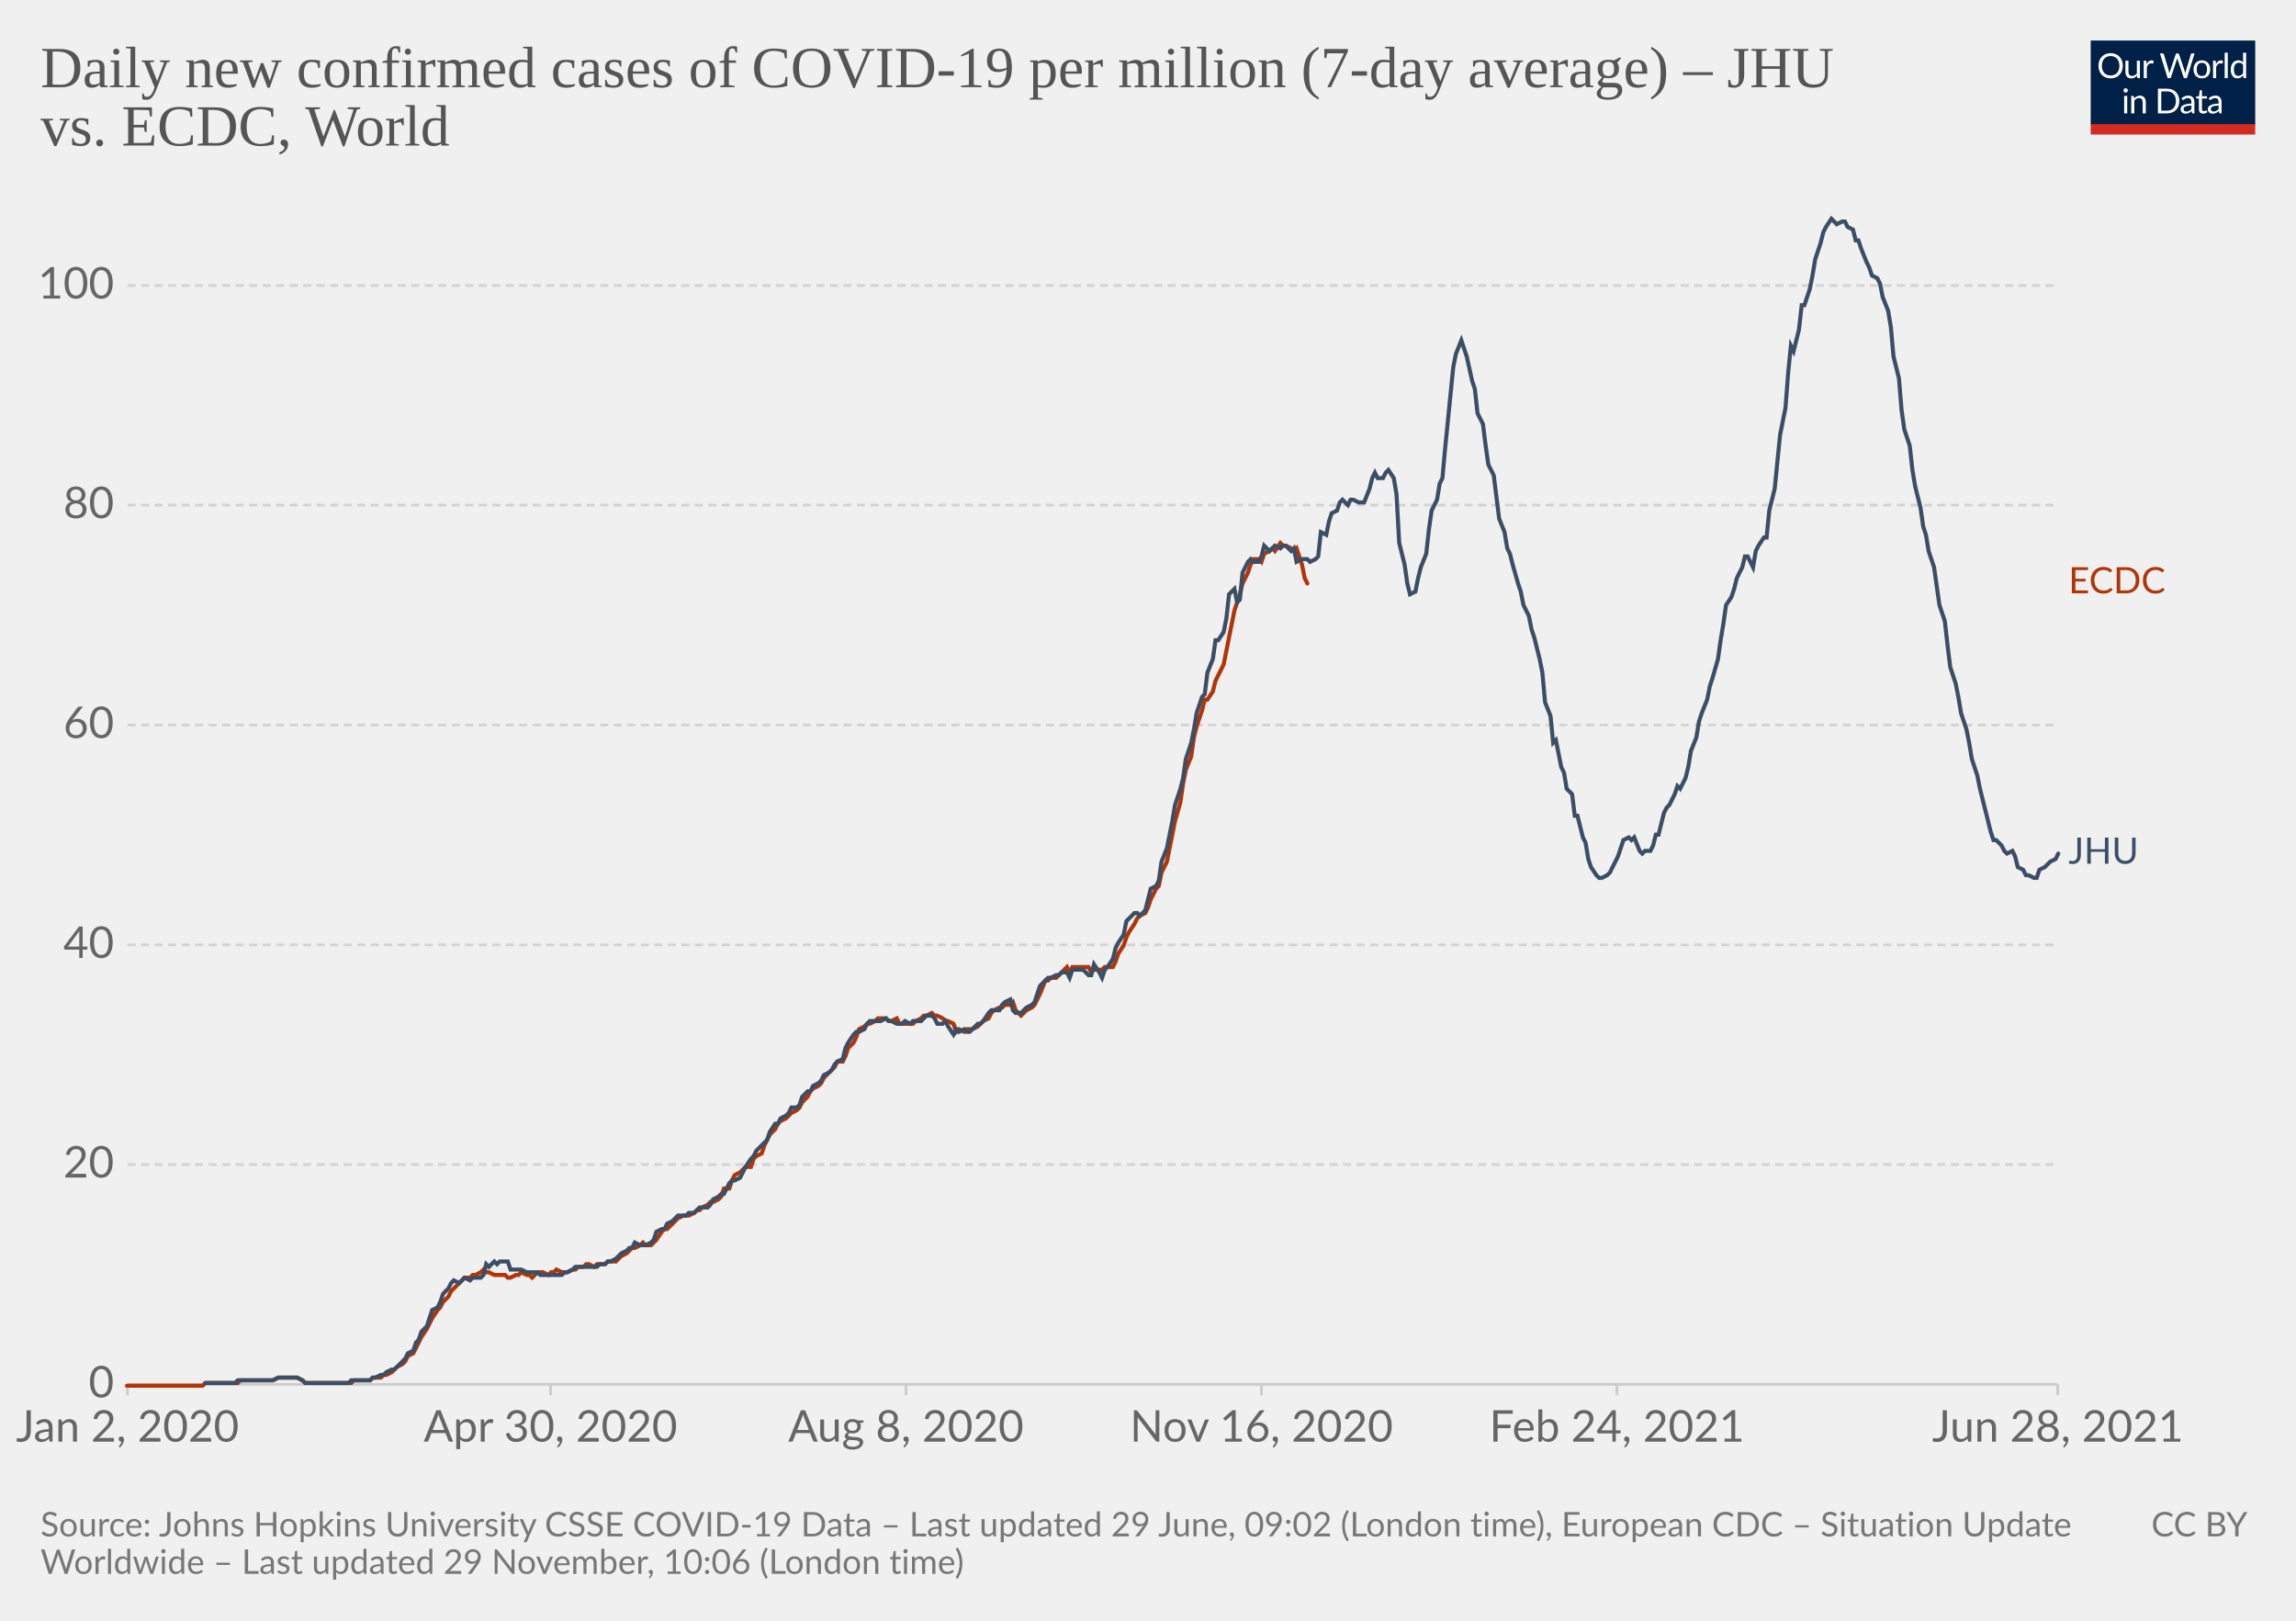
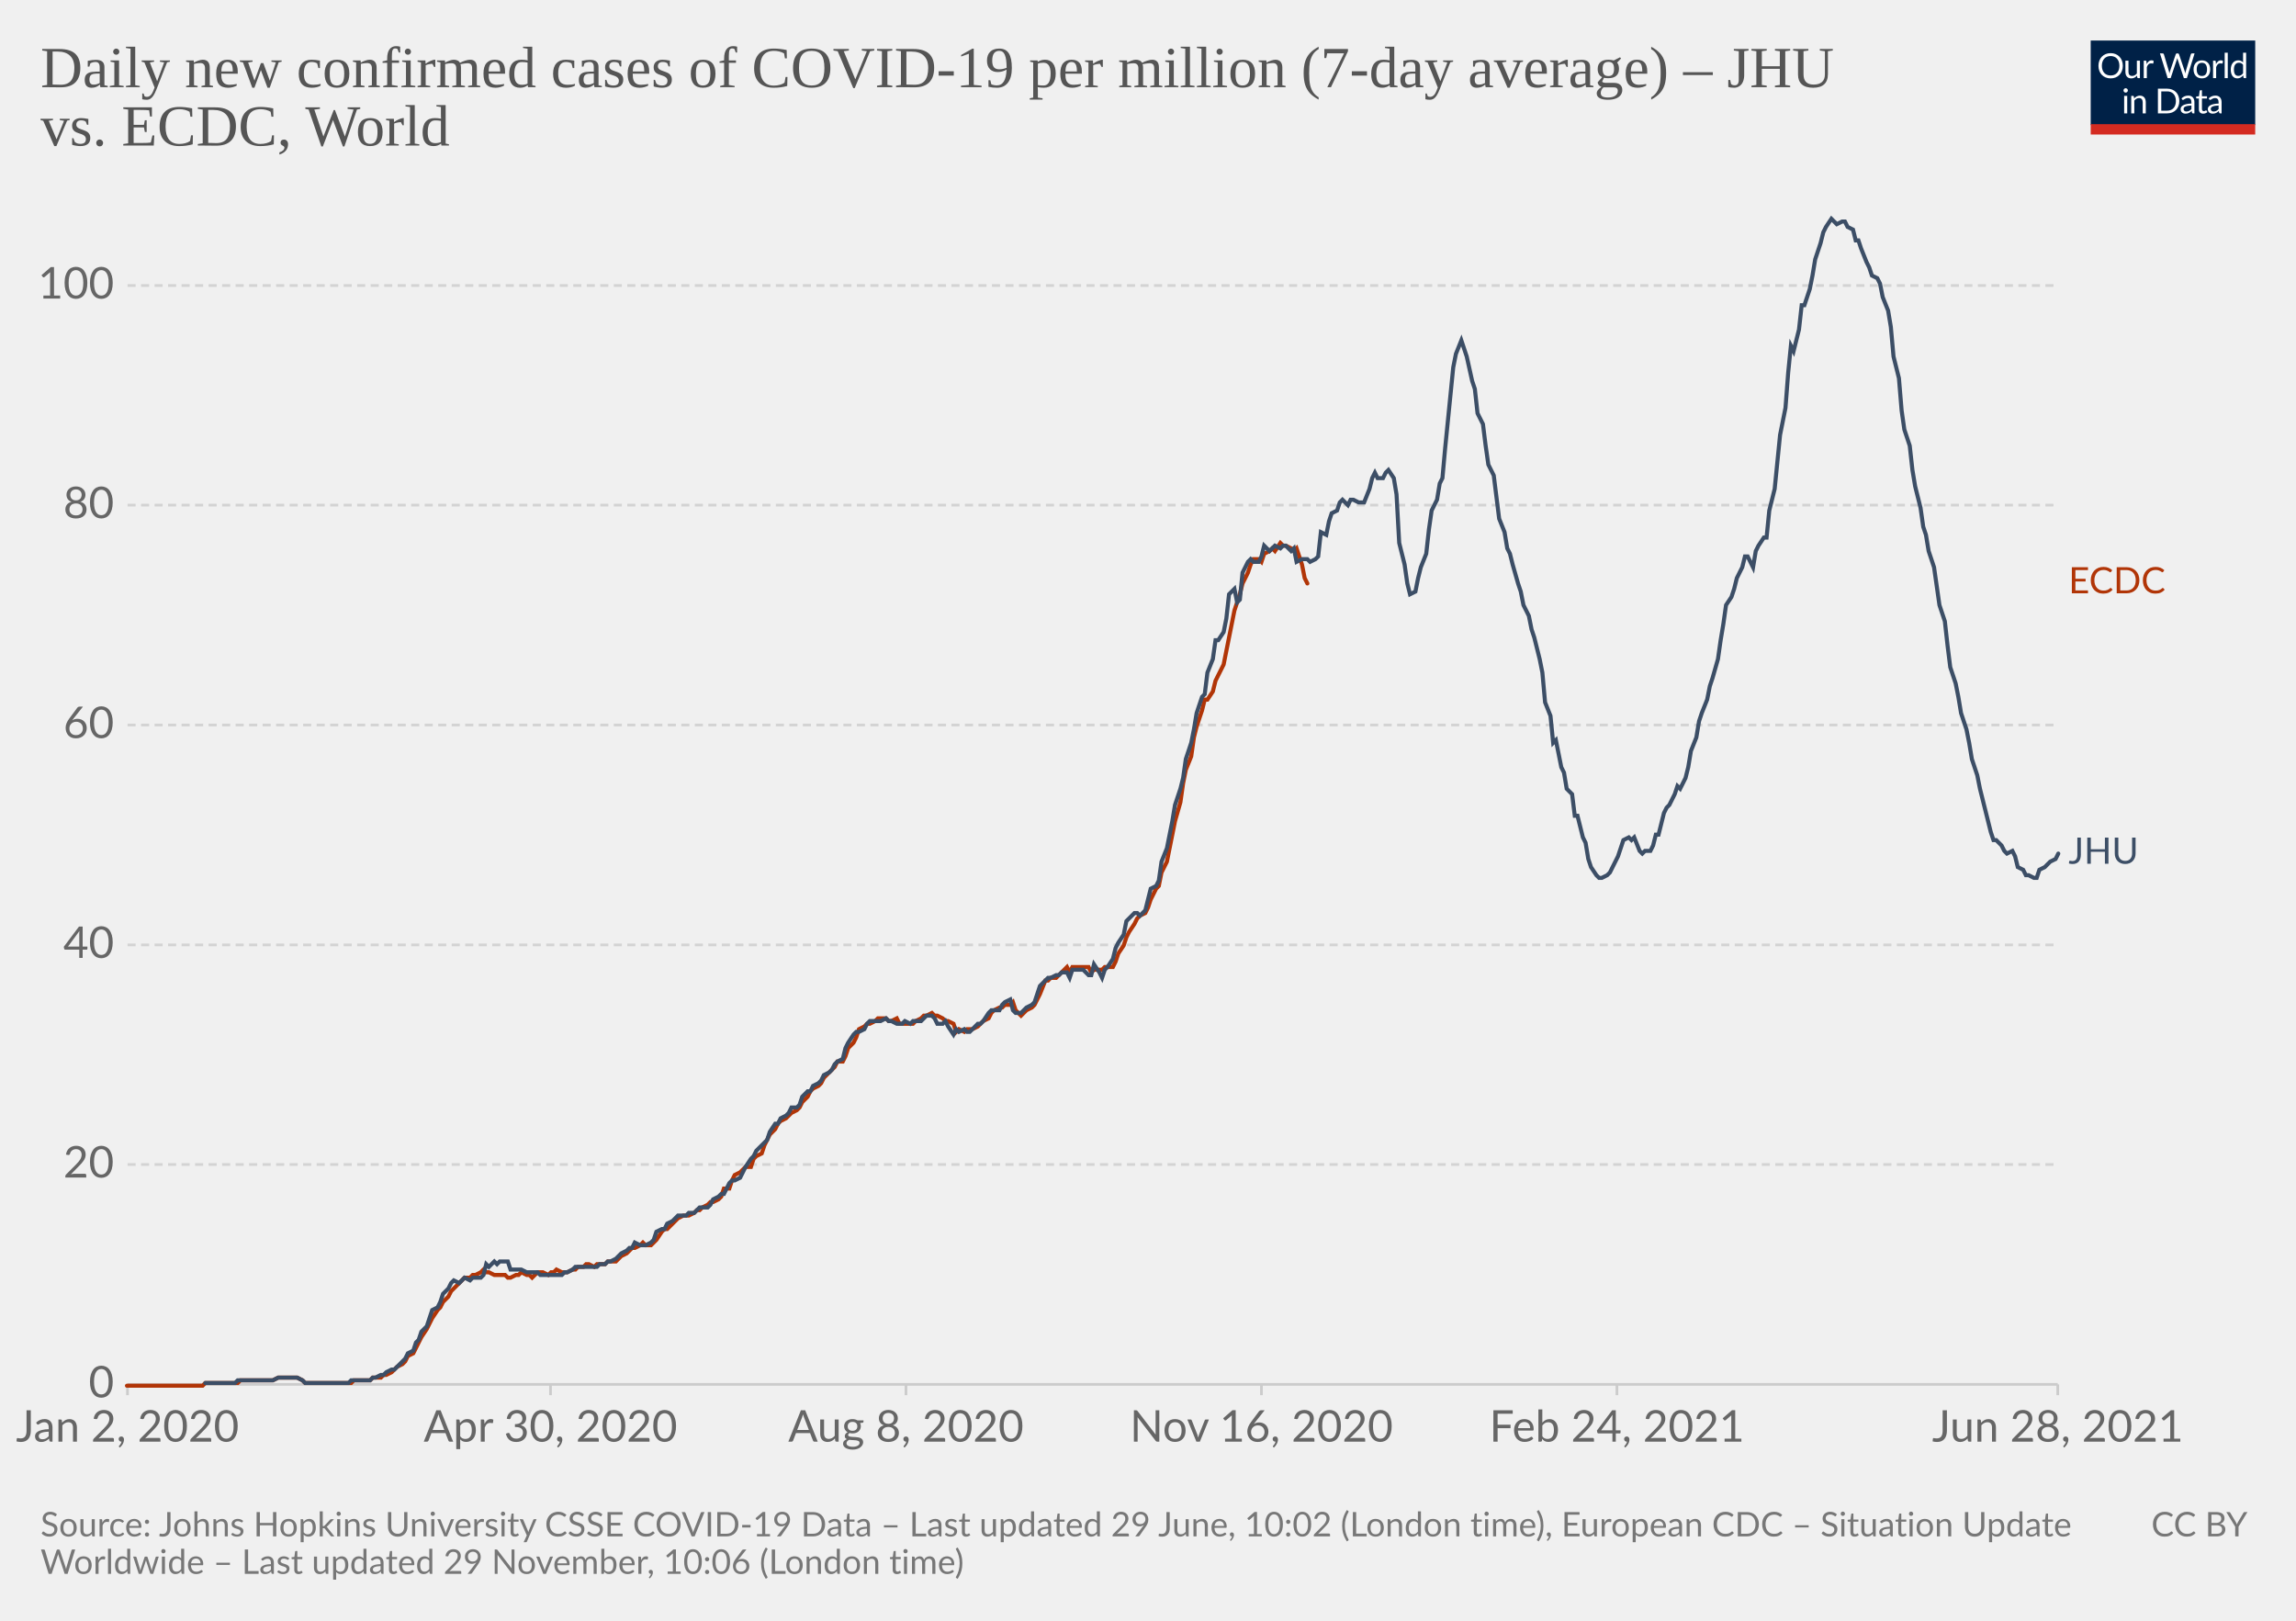
<svg xmlns="http://www.w3.org/2000/svg" version="1.1" style="background-color:#fff;-webkit-font-smoothing:antialiased" width="850" height="600" viewBox="0 0 850 600" font-family="Lato,'Helvetica Neue',Helvetica,Arial,sans-serif" font-size="18" text-rendering="optimizeLegibility">
  <g class="HeaderView">
    <g transform="matrix(.29 0 0 .29 774 15)">
      <svg className="owidLog" width="210" height="120" viewBox="0 0 210 120" fill="none">
        <g clip-path="url(#clip0)">
          <path d="M0 0h210v107.89H0V0z" fill="#002147" />
          <path d="M40.98 32.25c0 2.36-.38 4.53-1.12 6.51a14.26 14.26 0 01-8.1 8.4c-1.9.78-4.02 1.17-6.34 1.17a16.6 16.6 0 01-6.33-1.17 14.31 14.31 0 01-8.08-8.4 18.29 18.29 0 01-1.12-6.51c0-2.36.38-4.53 1.12-6.5.75-1.97 1.8-3.67 3.17-5.1a14.32 14.32 0 014.9-3.34c1.92-.8 4.03-1.19 6.34-1.19 2.32 0 4.43.4 6.34 1.19 1.92.8 3.56 1.9 4.93 3.34a14.87 14.87 0 013.17 5.1 18.1 18.1 0 011.12 6.5zm-4.38 0c0-1.94-.26-3.68-.8-5.22a10.91 10.91 0 00-2.24-3.89 9.68 9.68 0 00-3.52-2.46 11.95 11.95 0 00-4.62-.86c-1.68 0-3.21.28-4.6.86a9.88 9.88 0 00-3.54 2.46 10.91 10.91 0 00-2.24 3.9c-.53 1.53-.8 3.27-.8 5.2 0 1.94.27 3.68.8 5.22a11.17 11.17 0 002.24 3.9 10.01 10.01 0 003.55 2.44c1.38.56 2.9.83 4.6.83s3.24-.27 4.61-.83a9.8 9.8 0 003.52-2.44 11.17 11.17 0 002.25-3.9c.53-1.54.8-3.28.8-5.21zm26.22-6.54V48H60.5c-.56 0-.9-.27-1.05-.81l-.31-2.4a12.45 12.45 0 01-3.26 2.6c-1.2.64-2.58.96-4.13.96-1.22 0-2.3-.2-3.24-.6a6.52 6.52 0 01-2.33-1.7 7.37 7.37 0 01-1.43-2.67c-.3-1.04-.46-2.2-.46-3.45V25.7h3.91v14.22c0 1.68.38 2.99 1.15 3.91.77.93 1.96 1.39 3.54 1.39 1.16 0 2.24-.27 3.23-.82a10.42 10.42 0 002.8-2.28V25.7h3.91zm8.61 4.47a9.94 9.94 0 012.6-3.56 5.64 5.64 0 013.76-1.3c.47 0 .92.05 1.34.15.44.1.83.27 1.17.49l-.3 2.92c-.09.37-.3.55-.66.55-.2 0-.5-.04-.9-.13a6.21 6.21 0 00-3.24.18 4.23 4.23 0 00-1.47.92c-.42.4-.81.9-1.17 1.5-.33.58-.64 1.26-.92 2.02V48H67.7V25.71h2.25c.42 0 .72.08.88.25.16.16.27.44.33.83l.26 3.39zm61.16-13.7L122.75 48h-3.82l-7.99-24.05a21.95 21.95 0 01-.42-1.58 38.36 38.36 0 01-.44 1.58L102.05 48h-3.83L88.4 16.47h3.54c.38 0 .7.1.95.29.26.2.43.43.5.73l6.52 21.9.28 1.28.29 1.46.3-1.46.38-1.27 7.41-21.91c.1-.25.26-.48.51-.69.27-.22.58-.33.95-.33h1.23c.38 0 .69.1.92.29a1.77 1.77 0 01.53.73l7.4 21.9a28.4 28.4 0 01.68 2.62 29.52 29.52 0 01.52-2.61l6.54-21.91a1.31 1.31 0 01.48-.7c.27-.21.58-.32.95-.32h3.32zm9.35 8.88c1.63 0 3.1.27 4.4.82a9.43 9.43 0 015.46 5.94c.5 1.4.74 2.98.74 4.73 0 1.76-.25 3.34-.74 4.75a9.43 9.43 0 01-5.46 5.92c-1.3.52-2.77.79-4.4.79-1.64 0-3.12-.27-4.44-.8a9.42 9.42 0 01-3.35-2.3c-.92-1-1.63-2.2-2.13-3.61-.49-1.41-.73-3-.73-4.75s.24-3.33.73-4.73c.5-1.43 1.2-2.64 2.13-3.63a9.4 9.4 0 013.35-2.31c1.32-.55 2.8-.82 4.44-.82zm0 19.89c2.2 0 3.84-.73 4.93-2.2 1.08-1.48 1.63-3.54 1.63-6.18 0-2.66-.55-4.72-1.63-6.2-1.09-1.49-2.73-2.23-4.93-2.23-1.12 0-2.09.2-2.93.57a5.71 5.71 0 00-2.06 1.65 7.5 7.5 0 00-1.24 2.67c-.26 1.04-.4 2.22-.4 3.54 0 2.64.55 4.7 1.64 6.18 1.1 1.47 2.76 2.2 4.99 2.2zm17.97-15.07a9.94 9.94 0 012.6-3.56 5.64 5.64 0 013.76-1.3c.47 0 .91.05 1.34.15.44.1.83.27 1.16.49l-.28 2.92c-.09.37-.31.55-.66.55-.2 0-.5-.04-.9-.13a6.2 6.2 0 00-3.24.18 4.23 4.23 0 00-1.47.92c-.43.4-.82.9-1.17 1.5a13.1 13.1 0 00-.92 2.02V48h-3.94V25.71h2.24c.43 0 .72.08.88.25.17.16.28.44.33.83l.27 3.39zm15.04-14.59V48h-3.92V15.6h3.92zm19.55 15.43a6.22 6.22 0 00-2.38-2.05 6.7 6.7 0 00-2.86-.6c-2.07 0-3.66.75-4.77 2.23-1.12 1.48-1.68 3.6-1.68 6.33 0 1.46.13 2.7.38 3.74a7.29 7.29 0 001.1 2.56 4.35 4.35 0 001.78 1.45c.7.3 1.5.46 2.4.46 1.29 0 2.41-.3 3.36-.88a9.6 9.6 0 002.67-2.49V31.02zm3.91-15.43V48h-2.33c-.56 0-.9-.27-1.06-.81l-.35-2.71a12.13 12.13 0 01-3.25 2.77 8.28 8.28 0 01-4.23 1.06 7.31 7.31 0 01-6.14-2.9c-.73-.96-1.3-2.15-1.69-3.57a18.35 18.35 0 01.07-9.48 11.29 11.29 0 011.89-3.7 8.7 8.7 0 017.06-3.34 7.96 7.96 0 016.12 2.62V15.59h3.91zM46.61 70.71V93H42.7V70.71h3.91zm.84-7c0 .39-.08.75-.24 1.09a2.81 2.81 0 01-1.52 1.47 2.67 2.67 0 01-2.16 0 2.9 2.9 0 01-1.45-1.47 2.67 2.67 0 010-2.16c.15-.35.35-.65.6-.9.25-.27.53-.47.85-.62a2.67 2.67 0 012.16 0c.35.15.65.35.9.62.27.25.47.55.62.9.16.34.24.7.24 1.08zm7.97 10.24c.49-.54 1-1.04 1.54-1.48a9.85 9.85 0 013.66-1.84 8.96 8.96 0 015.43.35c.94.4 1.72.97 2.33 1.71a7.36 7.36 0 011.43 2.67c.32 1.04.49 2.19.49 3.45V93h-3.94V78.81c0-1.69-.4-3-1.17-3.92-.76-.93-1.93-1.4-3.5-1.4a6.6 6.6 0 00-3.25.83c-1 .56-1.92 1.31-2.77 2.27V93h-3.94V70.71h2.35c.56 0 .9.28 1.04.82l.3 2.42zm57.7 3.3c0 2.36-.37 4.5-1.11 6.44a14.3 14.3 0 01-3.17 4.98 14.1 14.1 0 01-4.93 3.2c-1.9.76-4.02 1.13-6.33 1.13H85.8V61.47h11.77c2.31 0 4.42.39 6.33 1.15a13.8 13.8 0 018.1 8.18 17.75 17.75 0 011.12 6.45zm-4.37 0c0-1.94-.26-3.67-.8-5.2a10.94 10.94 0 00-2.23-3.87 9.57 9.57 0 00-3.53-2.42 12.23 12.23 0 00-4.61-.83h-7.5v24.62h7.5c1.7 0 3.24-.28 4.61-.84a9.7 9.7 0 003.53-2.4 10.94 10.94 0 002.24-3.87c.53-1.53.8-3.26.8-5.2zm19.8 5.72c-1.8.06-3.34.2-4.62.44-1.26.22-2.3.51-3.1.88-.8.36-1.37.8-1.74 1.3-.35.5-.53 1.05-.53 1.67 0 .58.1 1.1.3 1.52a3 3 0 00.76 1.05c.34.27.73.46 1.17.6a6.13 6.13 0 001.45.17 7.28 7.28 0 003.5-.81 11.95 11.95 0 002.82-2.2v-4.62zm-12.65-9.11a12.73 12.73 0 013.98-2.66c1.43-.59 3-.88 4.73-.88 1.25 0 2.36.2 3.33.61a6.81 6.81 0 013.94 4.38c.33 1.04.5 2.19.5 3.43V93h-1.74a1.8 1.8 0 01-.88-.18c-.2-.13-.36-.38-.48-.74l-.44-2.12-1.72 1.46a9.48 9.48 0 01-3.74 1.7c-.69.15-1.46.23-2.3.23-.87 0-1.69-.12-2.45-.35a5.34 5.34 0 01-3.34-2.93 6.64 6.64 0 01-.49-2.64c0-.88.25-1.72.73-2.53a6.33 6.33 0 012.35-2.17c1.09-.63 2.5-1.15 4.25-1.54 1.75-.41 3.89-.65 6.42-.7v-1.75c0-1.73-.37-3.03-1.12-3.91-.75-.9-1.84-1.34-3.28-1.34-.97 0-1.78.12-2.44.37-.64.23-1.2.5-1.7.81l-1.23.82c-.33.23-.67.35-1 .35-.27 0-.5-.07-.69-.2a2.1 2.1 0 01-.48-.53l-.7-1.25zm27.67 19.5c-1.76 0-3.12-.5-4.07-1.48-.94-.98-1.41-2.4-1.41-4.25V74h-2.68a.9.9 0 01-.6-.2c-.16-.14-.24-.36-.24-.66v-1.56l3.65-.46.9-6.89a.9.9 0 01.29-.52.88.88 0 01.62-.22H142v7.67h6.44V74H142v13.38c0 .94.22 1.63.68 2.09.45.45 1.04.68 1.76.68a3.21 3.21 0 001.85-.53l.55-.35c.16-.12.3-.18.41-.18.2 0 .4.13.55.38l1.15 1.87a7.45 7.45 0 01-2.44 1.5 8.53 8.53 0 01-2.95.52zm19.68-10.4c-1.8.07-3.34.21-4.62.45-1.26.22-2.3.51-3.1.88-.8.36-1.37.8-1.74 1.3-.35.5-.53 1.05-.53 1.67 0 .58.1 1.1.3 1.52a2.9 2.9 0 00.76 1.05c.34.27.73.46 1.17.6a6.13 6.13 0 001.45.17 7.3 7.3 0 003.5-.81 12.04 12.04 0 002.82-2.2v-4.62zm-12.65-9.1a12.72 12.72 0 013.99-2.66c1.42-.59 3-.88 4.72-.88 1.25 0 2.36.2 3.33.61a6.81 6.81 0 013.94 4.38c.33 1.04.5 2.19.5 3.43V93h-1.74a1.8 1.8 0 01-.88-.18c-.2-.13-.36-.38-.48-.74l-.44-2.12-1.72 1.46a9.48 9.48 0 01-3.74 1.7c-.69.15-1.46.23-2.3.23-.87 0-1.69-.12-2.45-.35a5.33 5.33 0 01-3.34-2.93 6.62 6.62 0 01-.49-2.64c0-.88.25-1.72.73-2.53a6.33 6.33 0 012.35-2.17c1.09-.63 2.5-1.15 4.25-1.54a31.2 31.2 0 016.42-.7v-1.75c0-1.73-.37-3.03-1.12-3.91-.75-.9-1.84-1.34-3.28-1.34-.97 0-1.78.12-2.44.37-.64.23-1.2.5-1.7.81l-1.22.82c-.34.23-.68.35-1.02.35-.26 0-.49-.07-.68-.2a1.88 1.88 0 01-.48-.53l-.7-1.25zM40.98 32.25c0 2.36-.38 4.53-1.12 6.51a14.26 14.26 0 01-8.1 8.4c-1.9.78-4.02 1.17-6.34 1.17a16.6 16.6 0 01-6.33-1.17 14.31 14.31 0 01-8.08-8.4 18.29 18.29 0 01-1.12-6.51c0-2.36.38-4.53 1.12-6.5.75-1.97 1.8-3.67 3.17-5.1a14.32 14.32 0 014.9-3.34c1.92-.8 4.03-1.19 6.34-1.19 2.32 0 4.43.4 6.34 1.19 1.92.8 3.56 1.9 4.93 3.34a14.87 14.87 0 013.17 5.1 18.1 18.1 0 011.12 6.5zm-4.38 0c0-1.94-.26-3.68-.8-5.22a10.91 10.91 0 00-2.24-3.89 9.68 9.68 0 00-3.52-2.46 11.95 11.95 0 00-4.62-.86c-1.68 0-3.21.28-4.6.86a9.88 9.88 0 00-3.54 2.46 10.91 10.91 0 00-2.24 3.9c-.53 1.53-.8 3.27-.8 5.2 0 1.94.27 3.68.8 5.22a11.17 11.17 0 002.24 3.9 10.01 10.01 0 003.55 2.44c1.38.56 2.9.83 4.6.83s3.24-.27 4.61-.83a9.8 9.8 0 003.52-2.44 11.17 11.17 0 002.25-3.9c.53-1.54.8-3.28.8-5.21zm26.22-6.54V48H60.5c-.56 0-.9-.27-1.05-.81l-.31-2.4a12.45 12.45 0 01-3.26 2.6c-1.2.64-2.58.96-4.13.96-1.22 0-2.3-.2-3.24-.6a6.52 6.52 0 01-2.33-1.7 7.37 7.37 0 01-1.43-2.67c-.3-1.04-.46-2.2-.46-3.45V25.7h3.91v14.22c0 1.68.38 2.99 1.15 3.91.77.93 1.96 1.39 3.54 1.39 1.16 0 2.24-.27 3.23-.82a10.42 10.42 0 002.8-2.28V25.7h3.91zm8.61 4.47a9.94 9.94 0 012.6-3.56 5.64 5.64 0 013.76-1.3c.47 0 .92.05 1.34.15.44.1.83.27 1.17.49l-.3 2.92c-.09.37-.3.55-.66.55-.2 0-.5-.04-.9-.13a6.21 6.21 0 00-3.24.18 4.23 4.23 0 00-1.47.92c-.42.4-.81.9-1.17 1.5-.33.58-.64 1.26-.92 2.02V48H67.7V25.71h2.25c.42 0 .72.08.88.25.16.16.27.44.33.83l.26 3.39zm61.16-13.7L122.75 48h-3.82l-7.99-24.05a21.95 21.95 0 01-.42-1.58 38.36 38.36 0 01-.44 1.58L102.05 48h-3.83L88.4 16.47h3.54c.38 0 .7.1.95.29.26.2.43.43.5.73l6.52 21.9.28 1.28.29 1.46.3-1.46.38-1.27 7.41-21.91c.1-.25.26-.48.51-.69.27-.22.58-.33.95-.33h1.23c.38 0 .69.1.92.29a1.77 1.77 0 01.53.73l7.4 21.9a28.4 28.4 0 01.68 2.62 29.52 29.52 0 01.52-2.61l6.54-21.91a1.31 1.31 0 01.48-.7c.27-.21.58-.32.95-.32h3.32zm9.35 8.88c1.63 0 3.1.27 4.4.82a9.43 9.43 0 015.46 5.94c.5 1.4.74 2.98.74 4.73 0 1.76-.25 3.34-.74 4.75a9.43 9.43 0 01-5.46 5.92c-1.3.52-2.77.79-4.4.79-1.64 0-3.12-.27-4.44-.8a9.42 9.42 0 01-3.35-2.3c-.92-1-1.63-2.2-2.13-3.61-.49-1.41-.73-3-.73-4.75s.24-3.33.73-4.73c.5-1.43 1.2-2.64 2.13-3.63a9.4 9.4 0 013.35-2.31c1.32-.55 2.8-.82 4.44-.82zm0 19.89c2.2 0 3.84-.73 4.93-2.2 1.08-1.48 1.63-3.54 1.63-6.18 0-2.66-.55-4.72-1.63-6.2-1.09-1.49-2.73-2.23-4.93-2.23-1.12 0-2.09.2-2.93.57a5.71 5.71 0 00-2.06 1.65 7.5 7.5 0 00-1.24 2.67c-.26 1.04-.4 2.22-.4 3.54 0 2.64.55 4.7 1.64 6.18 1.1 1.47 2.76 2.2 4.99 2.2zm17.97-15.07a9.94 9.94 0 012.6-3.56 5.64 5.64 0 013.76-1.3c.47 0 .91.05 1.34.15.44.1.83.27 1.16.49l-.28 2.92c-.09.37-.31.55-.66.55-.2 0-.5-.04-.9-.13a6.2 6.2 0 00-3.24.18 4.23 4.23 0 00-1.47.92c-.43.4-.82.9-1.17 1.5a13.1 13.1 0 00-.92 2.02V48h-3.94V25.71h2.24c.43 0 .72.08.88.25.17.16.28.44.33.83l.27 3.39zm15.04-14.59V48h-3.92V15.6h3.92zm19.55 15.43a6.22 6.22 0 00-2.38-2.05 6.7 6.7 0 00-2.86-.6c-2.07 0-3.66.75-4.77 2.23-1.12 1.48-1.68 3.6-1.68 6.33 0 1.46.13 2.7.38 3.74a7.29 7.29 0 001.1 2.56 4.35 4.35 0 001.78 1.45c.7.3 1.5.46 2.4.46 1.29 0 2.41-.3 3.36-.88a9.6 9.6 0 002.67-2.49V31.02zm3.91-15.43V48h-2.33c-.56 0-.9-.27-1.06-.81l-.35-2.71a12.13 12.13 0 01-3.25 2.77 8.28 8.28 0 01-4.23 1.06 7.31 7.31 0 01-6.14-2.9c-.73-.96-1.3-2.15-1.69-3.57a18.35 18.35 0 01.07-9.48 11.29 11.29 0 011.89-3.7 8.7 8.7 0 017.06-3.34 7.96 7.96 0 016.12 2.62V15.59h3.91zM46.61 70.71V93H42.7V70.71h3.91zm.84-7c0 .39-.08.75-.24 1.09a2.81 2.81 0 01-1.52 1.47 2.67 2.67 0 01-2.16 0 2.9 2.9 0 01-1.45-1.47 2.67 2.67 0 010-2.16c.15-.35.35-.65.6-.9.25-.27.53-.47.85-.62a2.67 2.67 0 012.16 0c.35.15.65.35.9.62.27.25.47.55.62.9.16.34.24.7.24 1.08zm7.97 10.24c.49-.54 1-1.04 1.54-1.48a9.85 9.85 0 013.66-1.84 8.96 8.96 0 015.43.35c.94.4 1.72.97 2.33 1.71a7.36 7.36 0 011.43 2.67c.32 1.04.49 2.19.49 3.45V93h-3.94V78.81c0-1.69-.4-3-1.17-3.92-.76-.93-1.93-1.4-3.5-1.4a6.6 6.6 0 00-3.25.83c-1 .56-1.92 1.31-2.77 2.27V93h-3.94V70.71h2.35c.56 0 .9.28 1.04.82l.3 2.42zm57.7 3.3c0 2.36-.37 4.5-1.11 6.44a14.3 14.3 0 01-3.17 4.98 14.1 14.1 0 01-4.93 3.2c-1.9.76-4.02 1.13-6.33 1.13H85.8V61.47h11.77c2.31 0 4.42.39 6.33 1.15a13.8 13.8 0 018.1 8.18 17.75 17.75 0 011.12 6.45zm-4.37 0c0-1.94-.26-3.67-.8-5.2a10.94 10.94 0 00-2.23-3.87 9.57 9.57 0 00-3.53-2.42 12.23 12.23 0 00-4.61-.83h-7.5v24.62h7.5c1.7 0 3.24-.28 4.61-.84a9.7 9.7 0 003.53-2.4 10.94 10.94 0 002.24-3.87c.53-1.53.8-3.26.8-5.2zm19.8 5.72c-1.8.06-3.34.2-4.62.44-1.26.22-2.3.51-3.1.88-.8.36-1.37.8-1.74 1.3-.35.5-.53 1.05-.53 1.67 0 .58.1 1.1.3 1.52a3 3 0 00.76 1.05c.34.27.73.46 1.17.6a6.13 6.13 0 001.45.17 7.28 7.28 0 003.5-.81 11.95 11.95 0 002.82-2.2v-4.62zm-12.65-9.11a12.73 12.73 0 013.98-2.66c1.43-.59 3-.88 4.73-.88 1.25 0 2.36.2 3.33.61a6.81 6.81 0 013.94 4.38c.33 1.04.5 2.19.5 3.43V93h-1.74a1.8 1.8 0 01-.88-.18c-.2-.13-.36-.38-.48-.74l-.44-2.12-1.72 1.46a9.48 9.48 0 01-3.74 1.7c-.69.15-1.46.23-2.3.23-.87 0-1.69-.12-2.45-.35a5.34 5.34 0 01-3.34-2.93 6.64 6.64 0 01-.49-2.64c0-.88.25-1.72.73-2.53a6.33 6.33 0 012.35-2.17c1.09-.63 2.5-1.15 4.25-1.54 1.75-.41 3.89-.65 6.42-.7v-1.75c0-1.73-.37-3.03-1.12-3.91-.75-.9-1.84-1.34-3.28-1.34-.97 0-1.78.12-2.44.37-.64.23-1.2.5-1.7.81l-1.23.82c-.33.23-.67.35-1 .35-.27 0-.5-.07-.69-.2a2.1 2.1 0 01-.48-.53l-.7-1.25zm27.67 19.5c-1.76 0-3.12-.5-4.07-1.48-.94-.98-1.41-2.4-1.41-4.25V74h-2.68a.9.9 0 01-.6-.2c-.16-.14-.24-.36-.24-.66v-1.56l3.65-.46.9-6.89a.9.9 0 01.29-.52.88.88 0 01.62-.22H142v7.67h6.44V74H142v13.38c0 .94.22 1.63.68 2.09.45.45 1.04.68 1.76.68a3.21 3.21 0 001.85-.53l.55-.35c.16-.12.3-.18.41-.18.2 0 .4.13.55.38l1.15 1.87a7.45 7.45 0 01-2.44 1.5 8.53 8.53 0 01-2.95.52zm19.68-10.4c-1.8.07-3.34.21-4.62.45-1.26.22-2.3.51-3.1.88-.8.36-1.37.8-1.74 1.3-.35.5-.53 1.05-.53 1.67 0 .58.1 1.1.3 1.52a2.9 2.9 0 00.76 1.05c.34.27.73.46 1.17.6a6.13 6.13 0 001.45.17 7.3 7.3 0 003.5-.81 12.04 12.04 0 002.82-2.2v-4.62zm-12.65-9.1a12.72 12.72 0 013.99-2.66c1.42-.59 3-.88 4.72-.88 1.25 0 2.36.2 3.33.61a6.81 6.81 0 013.94 4.38c.33 1.04.5 2.19.5 3.43V93h-1.74a1.8 1.8 0 01-.88-.18c-.2-.13-.36-.38-.48-.74l-.44-2.12-1.72 1.46a9.48 9.48 0 01-3.74 1.7c-.69.15-1.46.23-2.3.23-.87 0-1.69-.12-2.45-.35a5.33 5.33 0 01-3.34-2.93 6.62 6.62 0 01-.49-2.64c0-.88.25-1.72.73-2.53a6.33 6.33 0 012.35-2.17c1.09-.63 2.5-1.15 4.25-1.54a31.2 31.2 0 016.42-.7v-1.75c0-1.73-.37-3.03-1.12-3.91-.75-.9-1.84-1.34-3.28-1.34-.97 0-1.78.12-2.44.37-.64.23-1.2.5-1.7.81l-1.22.82c-.34.23-.68.35-1.02.35-.26 0-.49-.07-.68-.2a1.88 1.88 0 01-.48-.53l-.7-1.25zM40.98 32.25c0 2.36-.38 4.53-1.12 6.51a14.26 14.26 0 01-8.1 8.4c-1.9.78-4.02 1.17-6.34 1.17a16.6 16.6 0 01-6.33-1.17 14.31 14.31 0 01-8.08-8.4 18.29 18.29 0 01-1.12-6.51c0-2.36.38-4.53 1.12-6.5.75-1.97 1.8-3.67 3.17-5.1a14.32 14.32 0 014.9-3.34c1.92-.8 4.03-1.19 6.34-1.19 2.32 0 4.43.4 6.34 1.19 1.92.8 3.56 1.9 4.93 3.34a14.87 14.87 0 013.17 5.1 18.1 18.1 0 011.12 6.5zm-4.38 0c0-1.94-.26-3.68-.8-5.22a10.91 10.91 0 00-2.24-3.89 9.68 9.68 0 00-3.52-2.46 11.95 11.95 0 00-4.62-.86c-1.68 0-3.21.28-4.6.86a9.88 9.88 0 00-3.54 2.46 10.91 10.91 0 00-2.24 3.9c-.53 1.53-.8 3.27-.8 5.2 0 1.94.27 3.68.8 5.22a11.17 11.17 0 002.24 3.9 10.01 10.01 0 003.55 2.44c1.38.56 2.9.83 4.6.83s3.24-.27 4.61-.83a9.8 9.8 0 003.52-2.44 11.17 11.17 0 002.25-3.9c.53-1.54.8-3.28.8-5.21zm26.22-6.54V48H60.5c-.56 0-.9-.27-1.05-.81l-.31-2.4a12.45 12.45 0 01-3.26 2.6c-1.2.64-2.58.96-4.13.96-1.22 0-2.3-.2-3.24-.6a6.52 6.52 0 01-2.33-1.7 7.37 7.37 0 01-1.43-2.67c-.3-1.04-.46-2.2-.46-3.45V25.7h3.91v14.22c0 1.68.38 2.99 1.15 3.91.77.93 1.96 1.39 3.54 1.39 1.16 0 2.24-.27 3.23-.82a10.42 10.42 0 002.8-2.28V25.7h3.91zm8.61 4.47a9.94 9.94 0 012.6-3.56 5.64 5.64 0 013.76-1.3c.47 0 .92.05 1.34.15.44.1.83.27 1.17.49l-.3 2.92c-.09.37-.3.55-.66.55-.2 0-.5-.04-.9-.13a6.21 6.21 0 00-3.24.18 4.23 4.23 0 00-1.47.92c-.42.4-.81.9-1.17 1.5-.33.58-.64 1.26-.92 2.02V48H67.7V25.71h2.25c.42 0 .72.08.88.25.16.16.27.44.33.83l.26 3.39zm61.16-13.7L122.75 48h-3.82l-7.99-24.05a21.95 21.95 0 01-.42-1.58 38.36 38.36 0 01-.44 1.58L102.05 48h-3.83L88.4 16.47h3.54c.38 0 .7.1.95.29.26.2.43.43.5.73l6.52 21.9.28 1.28.29 1.46.3-1.46.38-1.27 7.41-21.91c.1-.25.26-.48.51-.69.27-.22.58-.33.95-.33h1.23c.38 0 .69.1.92.29a1.77 1.77 0 01.53.73l7.4 21.9a28.4 28.4 0 01.68 2.62 29.52 29.52 0 01.52-2.61l6.54-21.91a1.31 1.31 0 01.48-.7c.27-.21.58-.32.95-.32h3.32zm9.35 8.88c1.63 0 3.1.27 4.4.82a9.43 9.43 0 015.46 5.94c.5 1.4.74 2.98.74 4.73 0 1.76-.25 3.34-.74 4.75a9.43 9.43 0 01-5.46 5.92c-1.3.52-2.77.79-4.4.79-1.64 0-3.12-.27-4.44-.8a9.42 9.42 0 01-3.35-2.3c-.92-1-1.63-2.2-2.13-3.61-.49-1.41-.73-3-.73-4.75s.24-3.33.73-4.73c.5-1.43 1.2-2.64 2.13-3.63a9.4 9.4 0 013.35-2.31c1.32-.55 2.8-.82 4.44-.82zm0 19.89c2.2 0 3.84-.73 4.93-2.2 1.08-1.48 1.63-3.54 1.63-6.18 0-2.66-.55-4.72-1.63-6.2-1.09-1.49-2.73-2.23-4.93-2.23-1.12 0-2.09.2-2.93.57a5.71 5.71 0 00-2.06 1.65 7.5 7.5 0 00-1.24 2.67c-.26 1.04-.4 2.22-.4 3.54 0 2.64.55 4.7 1.64 6.18 1.1 1.47 2.76 2.2 4.99 2.2zm17.97-15.07a9.94 9.94 0 012.6-3.56 5.64 5.64 0 013.76-1.3c.47 0 .91.05 1.34.15.44.1.83.27 1.16.49l-.28 2.92c-.09.37-.31.55-.66.55-.2 0-.5-.04-.9-.13a6.2 6.2 0 00-3.24.18 4.23 4.23 0 00-1.47.92c-.43.4-.82.9-1.17 1.5a13.1 13.1 0 00-.92 2.02V48h-3.94V25.71h2.24c.43 0 .72.08.88.25.17.16.28.44.33.83l.27 3.39zm15.04-14.59V48h-3.92V15.6h3.92zm19.55 15.43a6.22 6.22 0 00-2.38-2.05 6.7 6.7 0 00-2.86-.6c-2.07 0-3.66.75-4.77 2.23-1.12 1.48-1.68 3.6-1.68 6.33 0 1.46.13 2.7.38 3.74a7.29 7.29 0 001.1 2.56 4.35 4.35 0 001.78 1.45c.7.3 1.5.46 2.4.46 1.29 0 2.41-.3 3.36-.88a9.6 9.6 0 002.67-2.49V31.02zm3.91-15.43V48h-2.33c-.56 0-.9-.27-1.06-.81l-.35-2.71a12.13 12.13 0 01-3.25 2.77 8.28 8.28 0 01-4.23 1.06 7.31 7.31 0 01-6.14-2.9c-.73-.96-1.3-2.15-1.69-3.57a18.35 18.35 0 01.07-9.48 11.29 11.29 0 011.89-3.7 8.7 8.7 0 017.06-3.34 7.96 7.96 0 016.12 2.62V15.59h3.91zM46.61 70.71V93H42.7V70.71h3.91zm.84-7c0 .39-.08.75-.24 1.09a2.81 2.81 0 01-1.52 1.47 2.67 2.67 0 01-2.16 0 2.9 2.9 0 01-1.45-1.47 2.67 2.67 0 010-2.16c.15-.35.35-.65.6-.9.25-.27.53-.47.85-.62a2.67 2.67 0 012.16 0c.35.15.65.35.9.62.27.25.47.55.62.9.16.34.24.7.24 1.08zm7.97 10.24c.49-.54 1-1.04 1.54-1.48a9.85 9.85 0 013.66-1.84 8.96 8.96 0 015.43.35c.94.4 1.72.97 2.33 1.71a7.36 7.36 0 011.43 2.67c.32 1.04.49 2.19.49 3.45V93h-3.94V78.81c0-1.69-.4-3-1.17-3.92-.76-.93-1.93-1.4-3.5-1.4a6.6 6.6 0 00-3.25.83c-1 .56-1.92 1.31-2.77 2.27V93h-3.94V70.71h2.35c.56 0 .9.28 1.04.82l.3 2.42zm57.7 3.3c0 2.36-.37 4.5-1.11 6.44a14.3 14.3 0 01-3.17 4.98 14.1 14.1 0 01-4.93 3.2c-1.9.76-4.02 1.13-6.33 1.13H85.8V61.47h11.77c2.31 0 4.42.39 6.33 1.15a13.8 13.8 0 018.1 8.18 17.75 17.75 0 011.12 6.45zm-4.37 0c0-1.94-.26-3.67-.8-5.2a10.94 10.94 0 00-2.23-3.87 9.57 9.57 0 00-3.53-2.42 12.23 12.23 0 00-4.61-.83h-7.5v24.62h7.5c1.7 0 3.24-.28 4.61-.84a9.7 9.7 0 003.53-2.4 10.94 10.94 0 002.24-3.87c.53-1.53.8-3.26.8-5.2zm19.8 5.72c-1.8.06-3.34.2-4.62.44-1.26.22-2.3.51-3.1.88-.8.36-1.37.8-1.74 1.3-.35.5-.53 1.05-.53 1.67 0 .58.1 1.1.3 1.52a3 3 0 00.76 1.05c.34.27.73.46 1.17.6a6.13 6.13 0 001.45.17 7.28 7.28 0 003.5-.81 11.95 11.95 0 002.82-2.2v-4.62zm-12.65-9.11a12.73 12.73 0 013.98-2.66c1.43-.59 3-.88 4.73-.88 1.25 0 2.36.2 3.33.61a6.81 6.81 0 013.94 4.38c.33 1.04.5 2.19.5 3.43V93h-1.74a1.8 1.8 0 01-.88-.18c-.2-.13-.36-.38-.48-.74l-.44-2.12-1.72 1.46a9.48 9.48 0 01-3.74 1.7c-.69.15-1.46.23-2.3.23-.87 0-1.69-.12-2.45-.35a5.34 5.34 0 01-3.34-2.93 6.64 6.64 0 01-.49-2.64c0-.88.25-1.72.73-2.53a6.33 6.33 0 012.35-2.17c1.09-.63 2.5-1.15 4.25-1.54 1.75-.41 3.89-.65 6.42-.7v-1.75c0-1.73-.37-3.03-1.12-3.91-.75-.9-1.84-1.34-3.28-1.34-.97 0-1.78.12-2.44.37-.64.23-1.2.5-1.7.81l-1.23.82c-.33.23-.67.35-1 .35-.27 0-.5-.07-.69-.2a2.1 2.1 0 01-.48-.53l-.7-1.25zm27.67 19.5c-1.76 0-3.12-.5-4.07-1.48-.94-.98-1.41-2.4-1.41-4.25V74h-2.68a.9.9 0 01-.6-.2c-.16-.14-.24-.36-.24-.66v-1.56l3.65-.46.9-6.89a.9.9 0 01.29-.52.88.88 0 01.62-.22H142v7.67h6.44V74H142v13.38c0 .94.22 1.63.68 2.09.45.45 1.04.68 1.76.68a3.21 3.21 0 001.85-.53l.55-.35c.16-.12.3-.18.41-.18.2 0 .4.13.55.38l1.15 1.87a7.45 7.45 0 01-2.44 1.5 8.53 8.53 0 01-2.95.52zm19.68-10.4c-1.8.07-3.34.21-4.62.45-1.26.22-2.3.51-3.1.88-.8.36-1.37.8-1.74 1.3-.35.5-.53 1.05-.53 1.67 0 .58.1 1.1.3 1.52a2.9 2.9 0 00.76 1.05c.34.27.73.46 1.17.6a6.13 6.13 0 001.45.17 7.3 7.3 0 003.5-.81 12.04 12.04 0 002.82-2.2v-4.62zm-12.65-9.1a12.72 12.72 0 013.99-2.66c1.42-.59 3-.88 4.72-.88 1.25 0 2.36.2 3.33.61a6.81 6.81 0 013.94 4.38c.33 1.04.5 2.19.5 3.43V93h-1.74a1.8 1.8 0 01-.88-.18c-.2-.13-.36-.38-.48-.74l-.44-2.12-1.72 1.46a9.48 9.48 0 01-3.74 1.7c-.69.15-1.46.23-2.3.23-.87 0-1.69-.12-2.45-.35a5.33 5.33 0 01-3.34-2.93 6.62 6.62 0 01-.49-2.64c0-.88.25-1.72.73-2.53a6.33 6.33 0 012.35-2.17c1.09-.63 2.5-1.15 4.25-1.54a31.2 31.2 0 016.42-.7v-1.75c0-1.73-.37-3.03-1.12-3.91-.75-.9-1.84-1.34-3.28-1.34-.97 0-1.78.12-2.44.37-.64.23-1.2.5-1.7.81l-1.22.82c-.34.23-.68.35-1.02.35-.26 0-.49-.07-.68-.2a1.88 1.88 0 01-.48-.53l-.7-1.25z" fill="#fff" />
          <path fill="#D42B21" d="M0 106.79h210V120H0z" />
        </g>
        <defs>
          <clipPath id="clip0">
            <path fill="#fff" d="M0 0h210v120H0z" />
          </clipPath>
        </defs>
      </svg>
    </g>
    <a href="https://ourworldindata.org/grapher/daily-covid-cases-per-million-jhu-vs-ecdc?country=~OWID_WRL" target="_blank" rel="noopener" font-family="&quot;Playfair Display&quot;,Georgia,&quot;Times New Roman&quot;,serif">
      <text font-size="21.6" x="15" y="32.3" fill="#555">
        <tspan x="15" y="32.28">Daily new confirmed cases of COVID-19 per million (7-day average) – JHU</tspan>
        <tspan x="15" y="53.88">vs. ECDC, World</tspan>
      </text>
    </a>
  </g>
  <g class="LineChart">
    <defs>
      <clipPath id="a">
        <path d="M37.22 63.2h830v905h-830z" />
      </clipPath>
    </defs>
    <g class="DualAxisView">
      <g class="HorizontalAxis">
        <path stroke="#ccc" d="M47.2 512.5v4M203.8 512.5v4M335.4 512.5v4M467 512.5v4M598.6 512.5v4M761.8 512.5v4" />
        <text x="47.2" y="533.7" fill="#666" text-anchor="middle" font-size="16.2">Jan 2, 2020</text>
        <text x="203.8" y="533.7" fill="#666" text-anchor="middle" font-size="16.2">Apr 30, 2020</text>
        <text x="335.4" y="533.7" fill="#666" text-anchor="middle" font-size="16.2">Aug 8, 2020</text>
        <text x="467" y="533.7" fill="#666" text-anchor="middle" font-size="16.2">Nov 16, 2020</text>
        <text x="598.6" y="533.7" fill="#666" text-anchor="middle" font-size="16.2">Feb 24, 2021</text>
        <text x="761.8" y="533.7" fill="#666" text-anchor="middle" font-size="16.2">Jun 28, 2021</text>
      </g>
      <g class="VerticalAxis" fill="#666" dominant-baseline="middle" text-anchor="end" font-size="16.2">
        <text x="42.22" y="512.5">0</text>
        <text x="42.22" y="431.1">20</text>
        <text x="42.22" y="349.8">40</text>
        <text x="42.22" y="268.4">60</text>
        <text x="42.22" y="187">80</text>
        <text x="42.22" y="105.7">100</text>
      </g>
      <g class="AxisGridLines horizontalLines">
        <path stroke="#ccc" d="M47.22 512.5h714.57" />
        <path stroke="#d3d3d3" stroke-dasharray="3,2" d="M47.22 431.1h714.57M47.22 349.8h714.57M47.22 268.4h714.57M47.22 187h714.57M47.22 105.7h714.57" />
      </g>
    </g>
    <g clip-path="url(#a)">
      <g class="LineLabels" cursor="default">
        <g class="legendMark">
          <text font-size="13.5" x="765.8" y="219.7" fill="#B13507">
            <tspan x="765.79" y="219.65">ECDC</tspan>
          </text>
        </g>
        <g class="legendMark">
          <text font-size="13.5" x="765.8" y="319.8" fill="#3C4E66">
            <tspan x="765.79" y="319.75">JHU</tspan>
          </text>
        </g>
      </g>
      <g class="Lines">
        <g>
          <path stroke-linecap="round" stroke="#ddd" d="M47 513h28l1-1h12l1-1h12l2-1h7l2 1 1 1h17l1-1h6l1-1h3l1-1h1l2-1 1-1 1-1 2-1 1-1 1-2 2-1 1-2 1-2 1-2 2-3 1-2 1-2 2-3 1-1 1-2 2-2 1-2 1-1 2-2 1-1 1-1h2l1-1h1l2-1 1-1 1 1h1l2 1h4l1 1h1l2-1h1l1-1 2 1h1l1 1 2-2h2l2 1 1-1h1l1-1 2 1h2l2-1h1l1-1h2l1-1h1l2 1 1-1h3l1-1h3l1-1 1-1 2-1 1-1 1-1h1l2-1 1-1 1 1h2l1-1 1-1 2-3 1-1h1l2-2 1-1 1-1 2-1h2l2-1 1-1h1l1-1 2-1 1-1h1l2-1 1-1 1-3h2l1-3 1-2 2-1 1-1 1-1h2l1-3 1-1 2-1 1-3 1-2 1-2 2-2 1-2 1-1 2-1 1-1 1-1 2-1 1-1 1-2 2-2 1-2 1-1 2-1 1-1 1-2 2-2 1-1 1-1 1-2h2l1-2 1-3 2-2 1-2 1-3 2-1 1-1h1l2-1 1-1h3l1 1h1l2-1 1 2h5l1-1 2-1 1-1h1l2-1 1 1h1l2 1 1 1h1l2 1 1 3 1-1 2 1 1-1h2l2-1 1-1 1-1 2-1 1-2 1-1 2-1h1l1-1h2l1-1 1 3 2 2 1-1 1-1 2-1 1-1 1-2 1-2 2-5h1l1-1h2l1-1 1-1 2-2 1 2 1-2h6l1 2 1-1h3l1-1h3l1-2 1-3 2-3 1-3 1-2 2-3 1-2 1-1 2-1 1-2 1-3 2-4 1-1 1-5 2-4 1-5 1-5 1-5 2-7 1-7 1-5 2-5 1-7 1-4 2-6 1-4h1l2-3 1-4 1-2 2-4 1-5 1-5 2-10 1-3 1-3 1-4 2-4 1-3 1-2h2l1 1 1-3 2-1 1-1 1 1 2-3 1 1h1l2 1 1 1 1-1 2 6 1 5 1 2" fill="none" stroke-width="1" />
        </g>
        <g>
          <path stroke-linecap="round" stroke="#ddd" d="M76 512h11l1-1h13l2-1h7l2 1 1 1h16l1-1h7l1-1h1l2-1h1l1-1 2-1h1l1-1 2-2 1-1 1-2 2-1 1-3 1-1 1-3 2-2 1-3 1-3 2-1 1-2 1-3 2-2 1-2 1-1 2 1 1-1 1-1 2 1 1-1h3l1-1 1-4 1 1 2-2 1 1 1-1h3l1 3h4l2 1h4l1 1h8l1-1h1l2-1 1-1h8l1-1h2l1-1h1l2-1 1-1 1-1 2-1 1-1h1l1-2 2 1h2l2-1 1-1 1-3 2-1h1l1-2 2-1 1-1 1-1h3l1-1h2l1-1 1-1h3l1-1 1-2 2-1 1-1h1l2-4 1-1h1l2-1 1-2 1-2 2-3 1-1 1-2 2-2 1-1 1-1 1-3 2-3h1l1-2 2-1 1-1 1-2h2l1-1 1-3 2-2h1l1-2 2-1 1-1 1-2 2-1 1-1 1-2 1-1 2-1 1-4 1-2 2-3 1-1h1l2-1 1-2 1-1h4l2-1 1 1h1l2 1h2l1-1 2 1 1-1h3l1-1 1-1h2l1 1 1 2h2l1-1 1 2 2 3 1-2 1 1 2-1 1 1h1l1-1 2-2h1l1-1 2-3 1-1h3l1-2 1-1 2-1 1 4 1 1h2l1-1 1-1 2-1 1-1 1-3 1-3 2-2 1-1h1l2-1h1l1-1h2l1 2 1-3h4l2 2h1l1-4 2 3 1 2 1-3 1-1 2-3 1-4 1-2 2-3 1-5 1-1 2-2h1l1 1 2-2 1-4 1-4 2-1 1-2 1-7 2-5 1-5 1-5 1-6 2-6 1-4 1-7 2-6 1-5 1-6 2-6 1-1 1-8 2-5 1-7h1l2-3 1-5 1-9 2-2 1 5 1-1 1-10 2-4 1-1 1 1h2l1-2 1-4 2 2 1-1 1-1 2 1 1-1h1l2 2 1-1 1 5 2-1h2l1 1 2-1 1-1 1-9 2 1 1-5 1-3 2-1 1-3 1-1 2 2 1-2h1l2 1h2l2-5 1-4 1-2 1 2h2l1-2 1-1 2 3 1 6 1 18 2 8 1 7 1 4 2-1 1-5 1-4 2-5 1-9 1-7 2-4 1-6 1-2 1-11 2-20 1-10 1-5 2-5 1 3 1 3 2 9 1 3 1 9 2 4 1 8 1 7 2 4 1 8 1 8 2 5 1 6 1 2 1 4 2 7 1 3 1 5 2 4 1 5 1 3 2 8 1 5 1 11 2 5 1 10 1-1 2 10 1 2 1 6 2 2 1 8h1l2 8 1 2 1 6 1 3 2 3 1 1h1l2-1 1-1 1-2 2-4 1-3 1-3 2-1 1 1 1-1 2 5 1 1 1-1h2l1-2 1-4h1l2-8 1-2 1-1 2-4 1-3 1 1 2-4 1-4 1-6 2-5 1-6 1-3 2-5 1-5 1-3 2-7 1-7 1-6 1-7 2-3 1-3 1-4 2-4 1-4h1l2 4 1-6 1-2 2-3h1l1-10 2-8 1-10 1-10 2-10 1-13 1-10 1 2 2-8 1-9h1l2-6 1-5 1-6 2-6 1-4 1-2 2-3 1 1 1 1 2-1h1l1 2 2 1 1 4h1l1 3 2 5 1 2 1 3 2 1 1 2 1 5 2 5 1 6 1 11 2 8 1 12 1 7 2 6 1 9 1 6 2 8 1 7 1 3 1 6 2 6 1 7 1 7 2 6 1 9 1 8 2 6 1 5 1 6 2 6 1 5 1 6 2 6 1 5 1 4 2 8 1 4 1 3h1l2 2 1 2 1 1 2-1 1 2 1 4 2 1 1 2h1l2 1h1l1-3 2-1 1-1 1-1 2-1 1-2" fill="none" stroke-width="1" />
        </g>
        <g>
          <path stroke="#B13507" stroke-linecap="round" d="M47 513h28l1-1h12l1-1h12l2-1h7l2 1 1 1h17l1-1h6l1-1h3l1-1h1l2-1 1-1 1-1 2-1 1-1 1-2 2-1 1-2 1-2 1-2 2-3 1-2 1-2 2-3 1-1 1-2 2-2 1-2 1-1 2-2 1-1 1-1h2l1-1h1l2-1 1-1 1 1h1l2 1h4l1 1h1l2-1h1l1-1 2 1h1l1 1 2-2h2l2 1 1-1h1l1-1 2 1h2l2-1h1l1-1h2l1-1h1l2 1 1-1h3l1-1h3l1-1 1-1 2-1 1-1 1-1h1l2-1 1-1 1 1h2l1-1 1-1 2-3 1-1h1l2-2 1-1 1-1 2-1h2l2-1 1-1h1l1-1 2-1 1-1h1l2-1 1-1 1-3h2l1-3 1-2 2-1 1-1 1-1h2l1-3 1-1 2-1 1-3 1-2 1-2 2-2 1-2 1-1 2-1 1-1 1-1 2-1 1-1 1-2 2-2 1-2 1-1 2-1 1-1 1-2 2-2 1-1 1-1 1-2h2l1-2 1-3 2-2 1-2 1-3 2-1 1-1h1l2-1 1-1h3l1 1h1l2-1 1 2h5l1-1 2-1 1-1h1l2-1 1 1h1l2 1 1 1h1l2 1 1 3 1-1 2 1 1-1h2l2-1 1-1 1-1 2-1 1-2 1-1 2-1h1l1-1h2l1-1 1 3 2 2 1-1 1-1 2-1 1-1 1-2 1-2 2-5h1l1-1h2l1-1 1-1 2-2 1 2 1-2h6l1 2 1-1h3l1-1h3l1-2 1-3 2-3 1-3 1-2 2-3 1-2 1-1 2-1 1-2 1-3 2-4 1-1 1-5 2-4 1-5 1-5 1-5 2-7 1-7 1-5 2-5 1-7 1-4 2-6 1-4h1l2-3 1-4 1-2 2-4 1-5 1-5 2-10 1-3 1-3 1-4 2-4 1-3 1-2h2l1 1 1-3 2-1 1-1 1 1 2-3 1 1h1l2 1 1 1 1-1 2 6 1 5 1 2" fill="none" stroke-width="1.5" />
        </g>
        <g>
          <path stroke="#3C4E66" stroke-linecap="round" d="M76 512h11l1-1h13l2-1h7l2 1 1 1h16l1-1h7l1-1h1l2-1h1l1-1 2-1h1l1-1 2-2 1-1 1-2 2-1 1-3 1-1 1-3 2-2 1-3 1-3 2-1 1-2 1-3 2-2 1-2 1-1 2 1 1-1 1-1 2 1 1-1h3l1-1 1-4 1 1 2-2 1 1 1-1h3l1 3h4l2 1h4l1 1h8l1-1h1l2-1 1-1h8l1-1h2l1-1h1l2-1 1-1 1-1 2-1 1-1h1l1-2 2 1h2l2-1 1-1 1-3 2-1h1l1-2 2-1 1-1 1-1h3l1-1h2l1-1 1-1h3l1-1 1-2 2-1 1-1h1l2-4 1-1h1l2-1 1-2 1-2 2-3 1-1 1-2 2-2 1-1 1-1 1-3 2-3h1l1-2 2-1 1-1 1-2h2l1-1 1-3 2-2h1l1-2 2-1 1-1 1-2 2-1 1-1 1-2 1-1 2-1 1-4 1-2 2-3 1-1h1l2-1 1-2 1-1h4l2-1 1 1h1l2 1h2l1-1 2 1 1-1h3l1-1 1-1h2l1 1 1 2h2l1-1 1 2 2 3 1-2 1 1 2-1 1 1h1l1-1 2-2h1l1-1 2-3 1-1h3l1-2 1-1 2-1 1 4 1 1h2l1-1 1-1 2-1 1-1 1-3 1-3 2-2 1-1h1l2-1h1l1-1h2l1 2 1-3h4l2 2h1l1-4 2 3 1 2 1-3 1-1 2-3 1-4 1-2 2-3 1-5 1-1 2-2h1l1 1 2-2 1-4 1-4 2-1 1-2 1-7 2-5 1-5 1-5 1-6 2-6 1-4 1-7 2-6 1-5 1-6 2-6 1-1 1-8 2-5 1-7h1l2-3 1-5 1-9 2-2 1 5 1-1 1-10 2-4 1-1 1 1h2l1-2 1-4 2 2 1-1 1-1 2 1 1-1h1l2 2 1-1 1 5 2-1h2l1 1 2-1 1-1 1-9 2 1 1-5 1-3 2-1 1-3 1-1 2 2 1-2h1l2 1h2l2-5 1-4 1-2 1 2h2l1-2 1-1 2 3 1 6 1 18 2 8 1 7 1 4 2-1 1-5 1-4 2-5 1-9 1-7 2-4 1-6 1-2 1-11 2-20 1-10 1-5 2-5 1 3 1 3 2 9 1 3 1 9 2 4 1 8 1 7 2 4 1 8 1 8 2 5 1 6 1 2 1 4 2 7 1 3 1 5 2 4 1 5 1 3 2 8 1 5 1 11 2 5 1 10 1-1 2 10 1 2 1 6 2 2 1 8h1l2 8 1 2 1 6 1 3 2 3 1 1h1l2-1 1-1 1-2 2-4 1-3 1-3 2-1 1 1 1-1 2 5 1 1 1-1h2l1-2 1-4h1l2-8 1-2 1-1 2-4 1-3 1 1 2-4 1-4 1-6 2-5 1-6 1-3 2-5 1-5 1-3 2-7 1-7 1-6 1-7 2-3 1-3 1-4 2-4 1-4h1l2 4 1-6 1-2 2-3h1l1-10 2-8 1-10 1-10 2-10 1-13 1-10 1 2 2-8 1-9h1l2-6 1-5 1-6 2-6 1-4 1-2 2-3 1 1 1 1 2-1h1l1 2 2 1 1 4h1l1 3 2 5 1 2 1 3 2 1 1 2 1 5 2 5 1 6 1 11 2 8 1 12 1 7 2 6 1 9 1 6 2 8 1 7 1 3 1 6 2 6 1 7 1 7 2 6 1 9 1 8 2 6 1 5 1 6 2 6 1 5 1 6 2 6 1 5 1 4 2 8 1 4 1 3h1l2 2 1 2 1 1 2-1 1 2 1 4 2 1 1 2h1l2 1h1l1-3 2-1 1-1 1-1 2-1 1-2" fill="none" stroke-width="1.5" />
        </g>
      </g>
    </g>
  </g>
  <g class="SourcesFooter" fill="#777">
    <g fill="#777">
      <text font-size="12.6" x="15" y="568.8">
-         <tspan x="15" y="568.78">Source: Johns Hopkins University CSSE COVID-19 Data – Last updated 29 June, 09:02 (London time), European CDC – Situation Update</tspan>
+         <tspan x="15" y="568.78">Source: Johns Hopkins University CSSE COVID-19 Data – Last updated 29 June, 10:02 (London time), European CDC – Situation Update</tspan>
        <tspan x="15" y="582.64">Worldwide – Last updated 29 November, 10:06 (London time)</tspan>
      </text>
    </g>
    <text font-size="12.6" x="796.4" y="568.8">
      <tspan x="796.44" y="568.78">
        <a class="cclogo" href="http://creativecommons.org/licenses/by/4.0/deed.en_US" target="_blank" fill="#777">CC BY</a>
      </tspan>
    </text>
  </g>
</svg>
